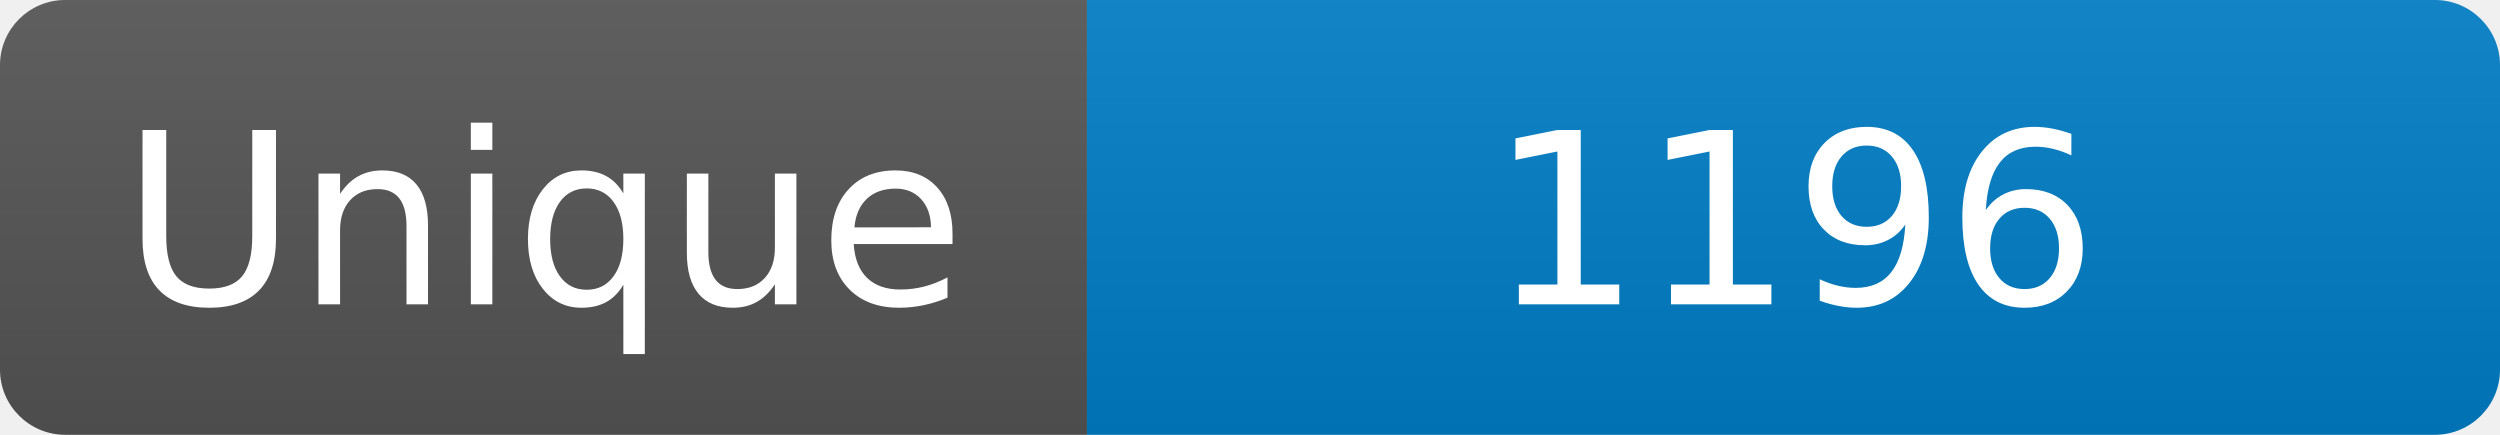
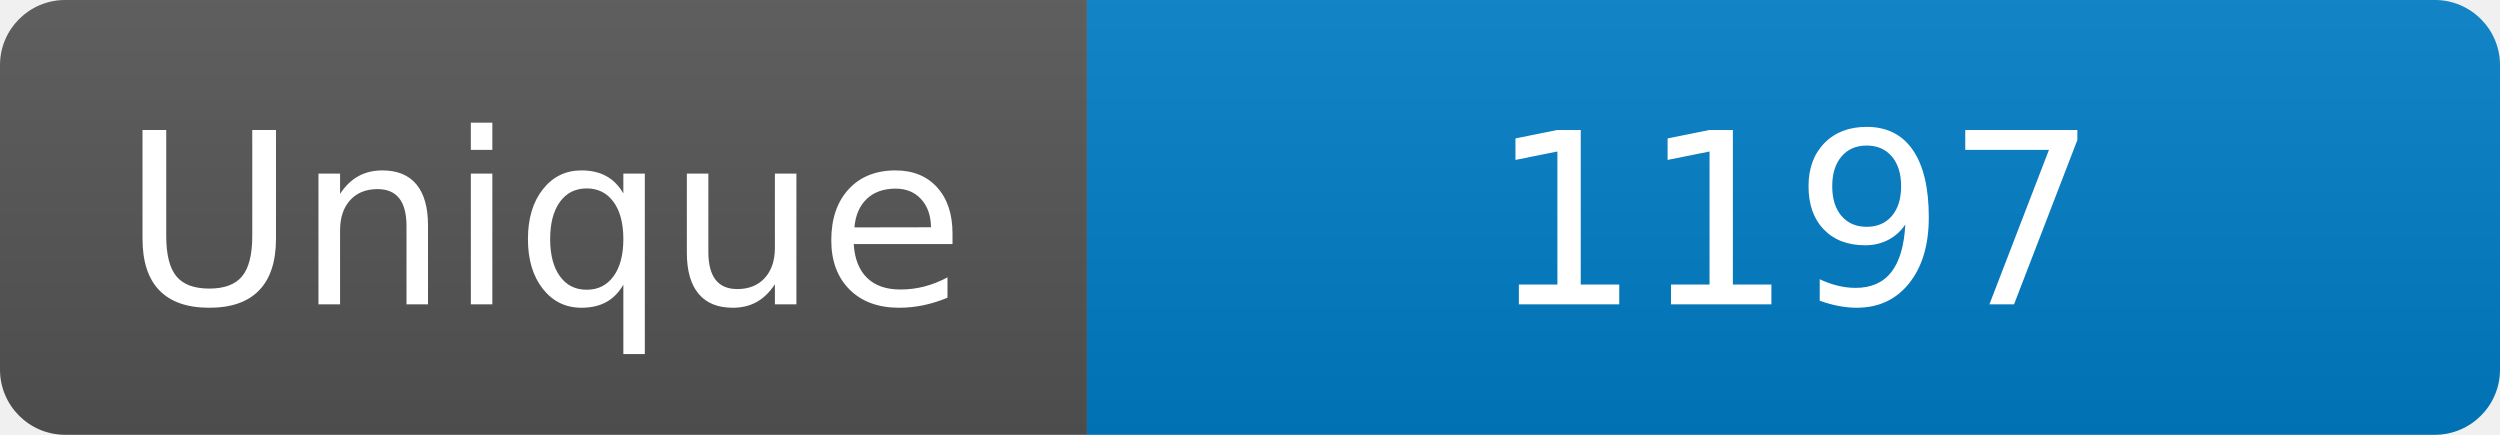
<svg xmlns="http://www.w3.org/2000/svg" width="115" height="20" role="img" aria-label="Maintained?: yes">
  <linearGradient id="s" x2="0" y2="100%">
    <stop offset="0" stop-color="#bbb" stop-opacity=".1" />
    <stop offset="1" stop-opacity=".1" />
  </linearGradient>
  <clipPath id="r">
    <rect width="115" height="20" rx="3" fill="#fff" />
  </clipPath>
  <g clip-path="url(#r)">
    <rect width="50" height="20" fill="#555" />
    <rect x="50" width="160" height="20" fill="#007ec6" />
    <rect width="115" height="20" fill="url(#s)" />
  </g>
  <g fill="#fff" text-anchor="middle" font-family="Verdana,Geneva,DejaVu Sans,sans-serif" font-size="110">
    <text x="250" y="140" transform="scale(.1)" fill="#fff">Unique</text>
-     <text x="825" y="140" transform="scale(.1)" fill="#fff">1196</text>
+     <text x="825" y="140" transform="scale(.1)" fill="#fff">1197</text>
  </g>
</svg>
